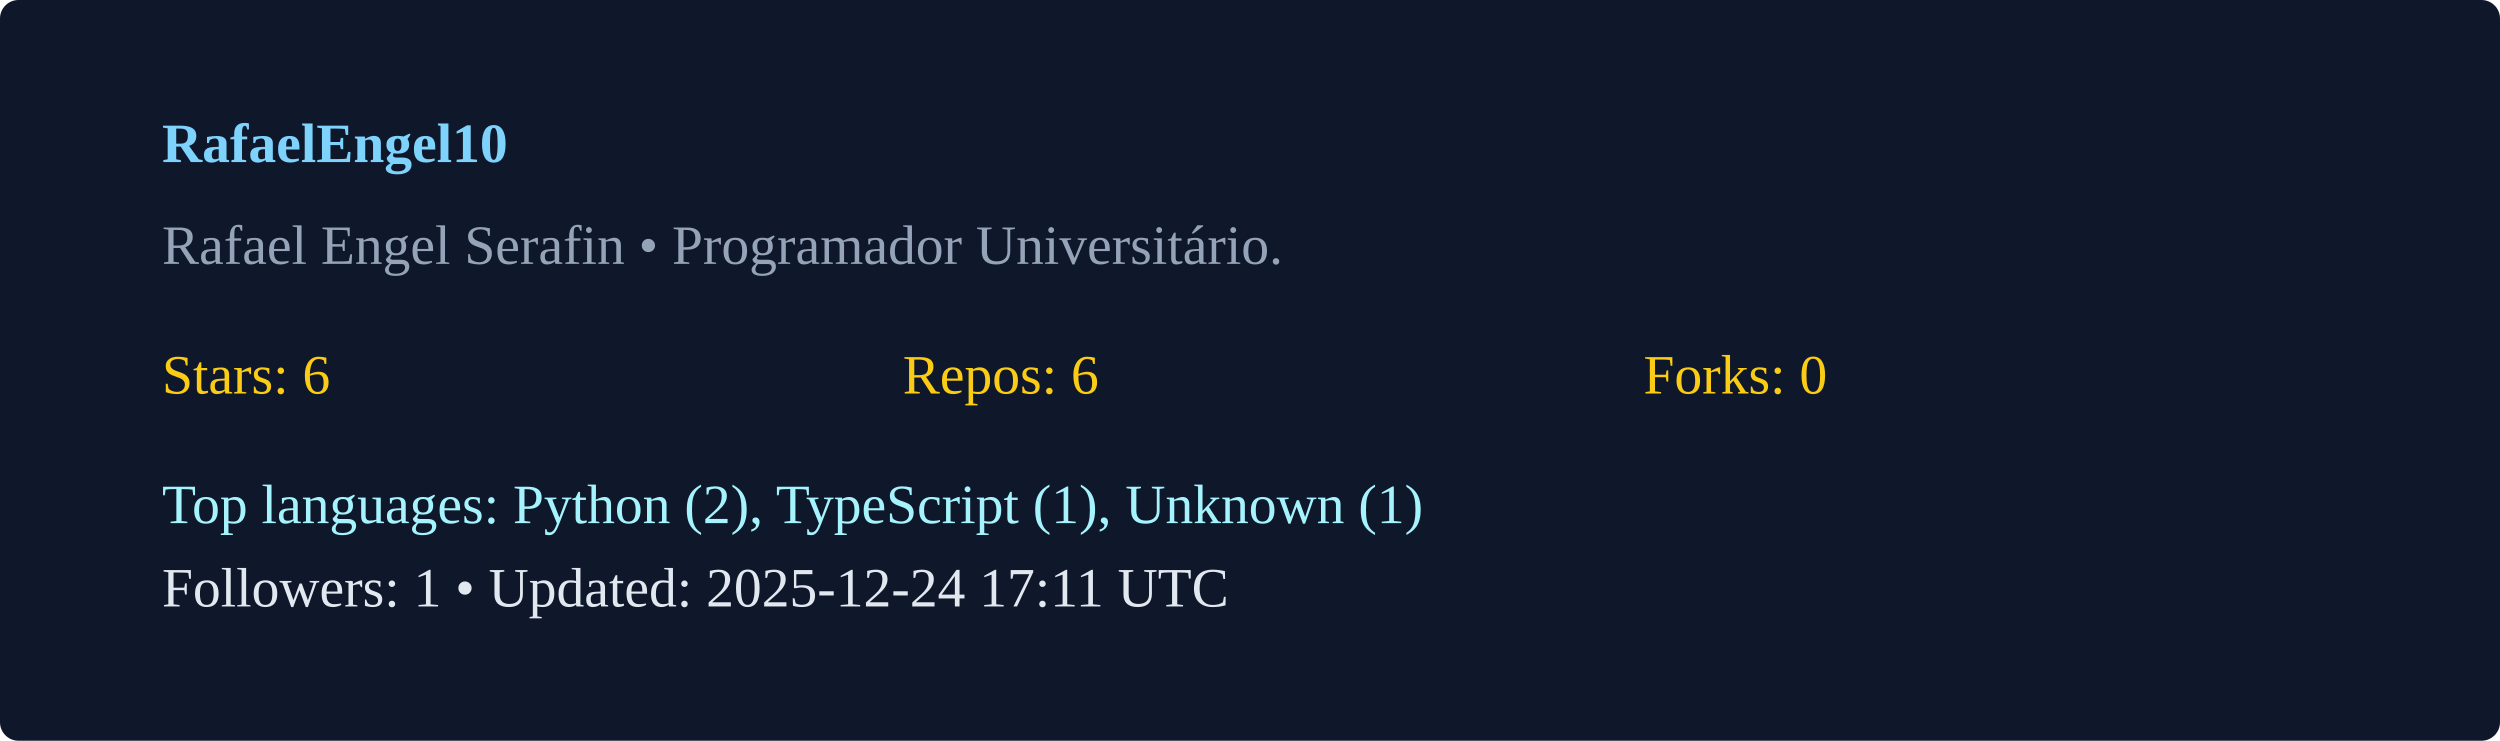
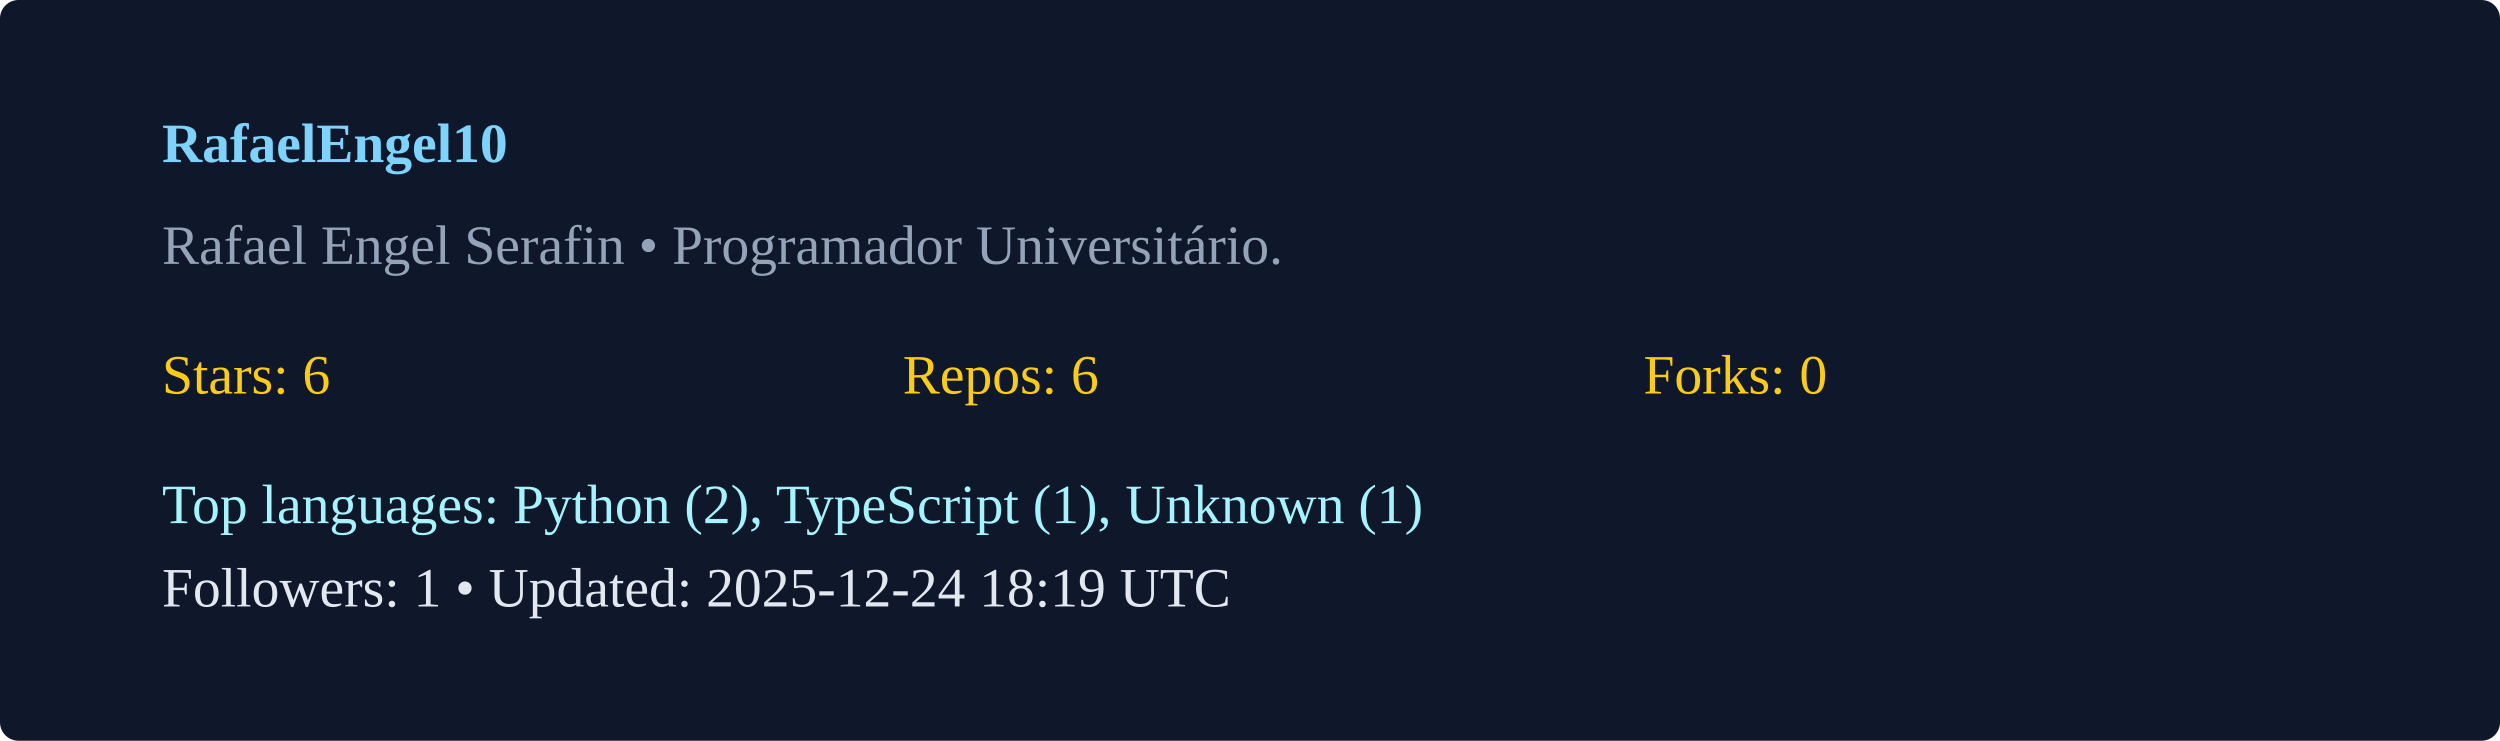
<svg xmlns="http://www.w3.org/2000/svg" width="540" height="160" viewBox="0 0 540 160">
  <rect width="100%" height="100%" rx="4" fill="#0f172a" />
  <g transform="translate(35,35)">
    <text x="0" y="0" fill="#7dd3fc" font-weight="600">RafaelEngel10</text>
    <text x="0" y="22" fill="#94a3b8">Rafael Engel Serafin  • Programador Universitário. </text>
    <g transform="translate(0,50)">
      <text x="0" y="0" fill="#facc15">Stars: 6</text>
      <text x="160" y="0" fill="#facc15">Repos: 6</text>
      <text x="320" y="0" fill="#facc15">Forks: 0</text>
      <text x="0" y="28" fill="#a5f3fc">Top languages: Python (2), TypeScript (1), Unknown (1)</text>
-       <text x="0" y="46" fill="#e2e8f0">Followers: 1 • Updated: 2025-12-24 17:11 UTC</text>
+       <text x="0" y="46" fill="#e2e8f0">Followers: 1 • Updated: 2025-12-24 18:19 UTC</text>
    </g>
  </g>
</svg>
